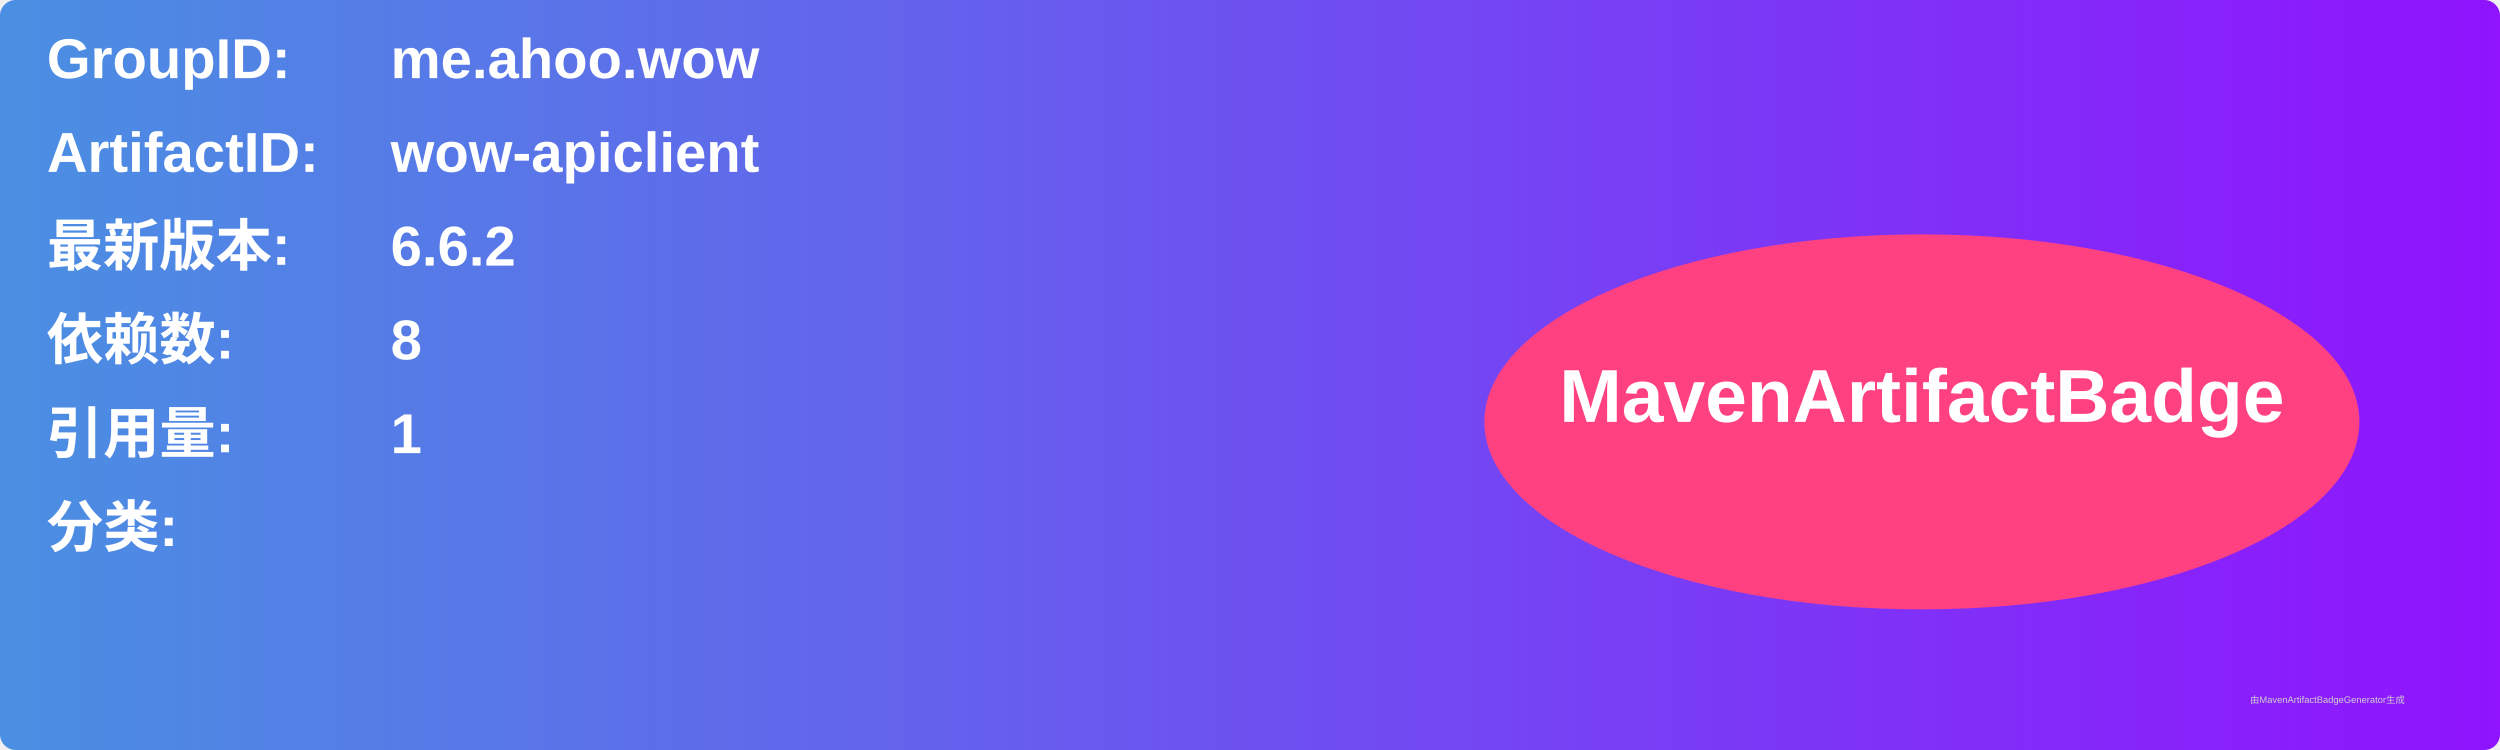
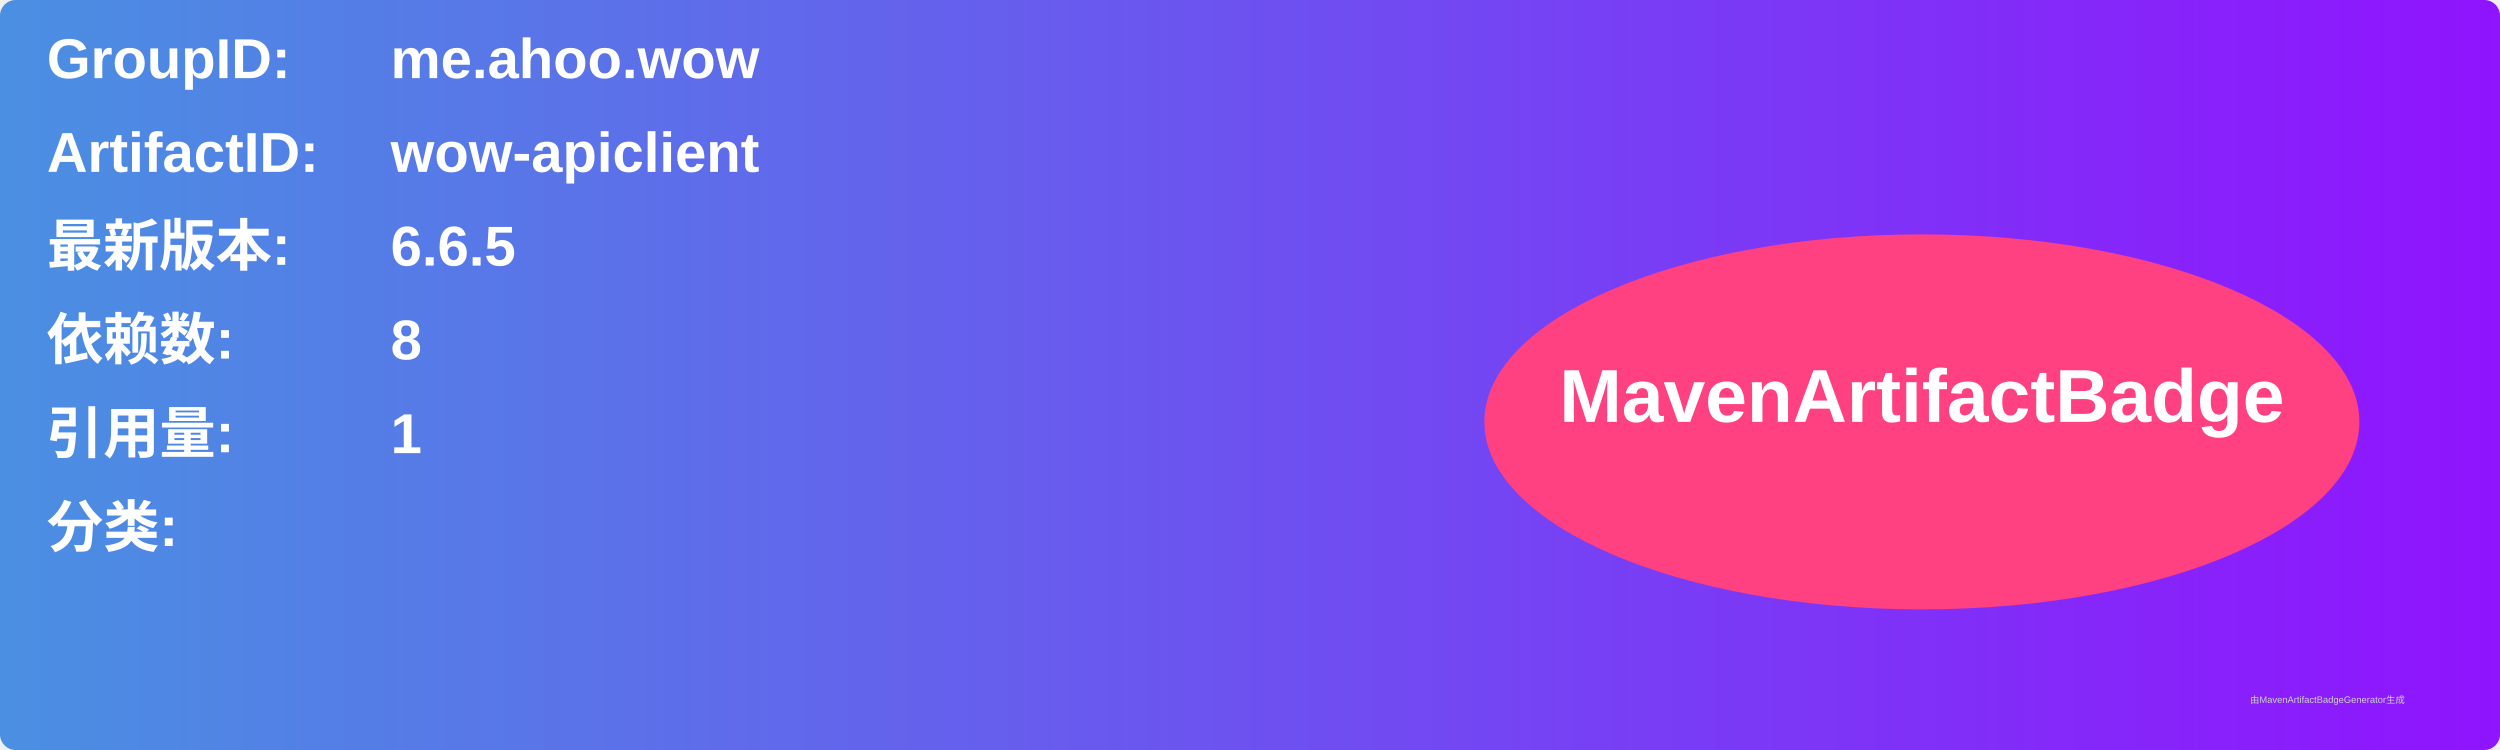
<svg xmlns="http://www.w3.org/2000/svg" width="800" height="240" viewBox="0 0 800 240">
  <linearGradient id="grad" x1="0%" y1="0%" x2="100%" y2="0%">
    <stop offset="0%" stop-color="#4a90e2" />
    <stop offset="100%" stop-color="#9013fe" />
  </linearGradient>
  <rect width="100%" height="100%" rx="5" ry="5" fill="url(#grad)" />
  <g transform="translate(15, 15)">
    <text x="0" y="10" font-family="Arial" font-size="18" fill="white" font-weight="bold" width="260">GroupID:</text>
    <text x="110" y="10" font-family="Arial" font-size="18" fill="white" font-weight="bold" width="460">me.ahoo.wow</text>
    <text x="0" y="40" font-family="Arial" font-size="18" fill="white" font-weight="bold" width="260">ArtifactID:</text>
    <text x="110" y="40" font-family="Arial" font-size="18" fill="white" font-weight="bold" width="460">wow-apiclient</text>
    <text x="0" y="70" font-family="Arial" font-size="18" fill="white" font-weight="bold">最新版本:</text>
    <text x="110" y="70" font-family="Arial" font-size="18" fill="white" font-weight="bold">
-       <tspan font-weight="bold">6.6.2</tspan>
+       <tspan font-weight="bold">6.6.5</tspan>
    </text>
    <text x="0" y="100" font-family="Arial" font-size="18" fill="white" font-weight="bold">依赖数: </text>
    <text x="110" y="100" font-family="Arial" font-size="18" fill="white">
      <tspan font-weight="bold">8</tspan>
    </text>
    <text x="0" y="130" font-family="Arial" font-size="18" fill="white" font-weight="bold">引用量: </text>
    <text x="110" y="130" font-family="Arial" font-size="18" fill="white">
      <tspan font-weight="bold">1</tspan>
    </text>
    <text x="0" y="160" font-family="Arial" font-size="18" fill="white" font-weight="bold">分类:</text>
    <text x="10" y="190" font-family="Arial" font-size="10" fill="white">
      <tspan font-weight="bold" />
    </text>
    <ellipse cx="600" cy="120" rx="140" ry="60" fill="#ff4081" />
    <text x="600" y="120" text-anchor="middle" font-family="Arial" font-size="24" fill="white" font-weight="bold">MavenArtifactBadge</text>
  </g>
  <text x="720" y="225" font-family="Arial" font-size="3" fill="#d0d0d0">由MavenArtifactBadgeGenerator生成</text>
</svg>
